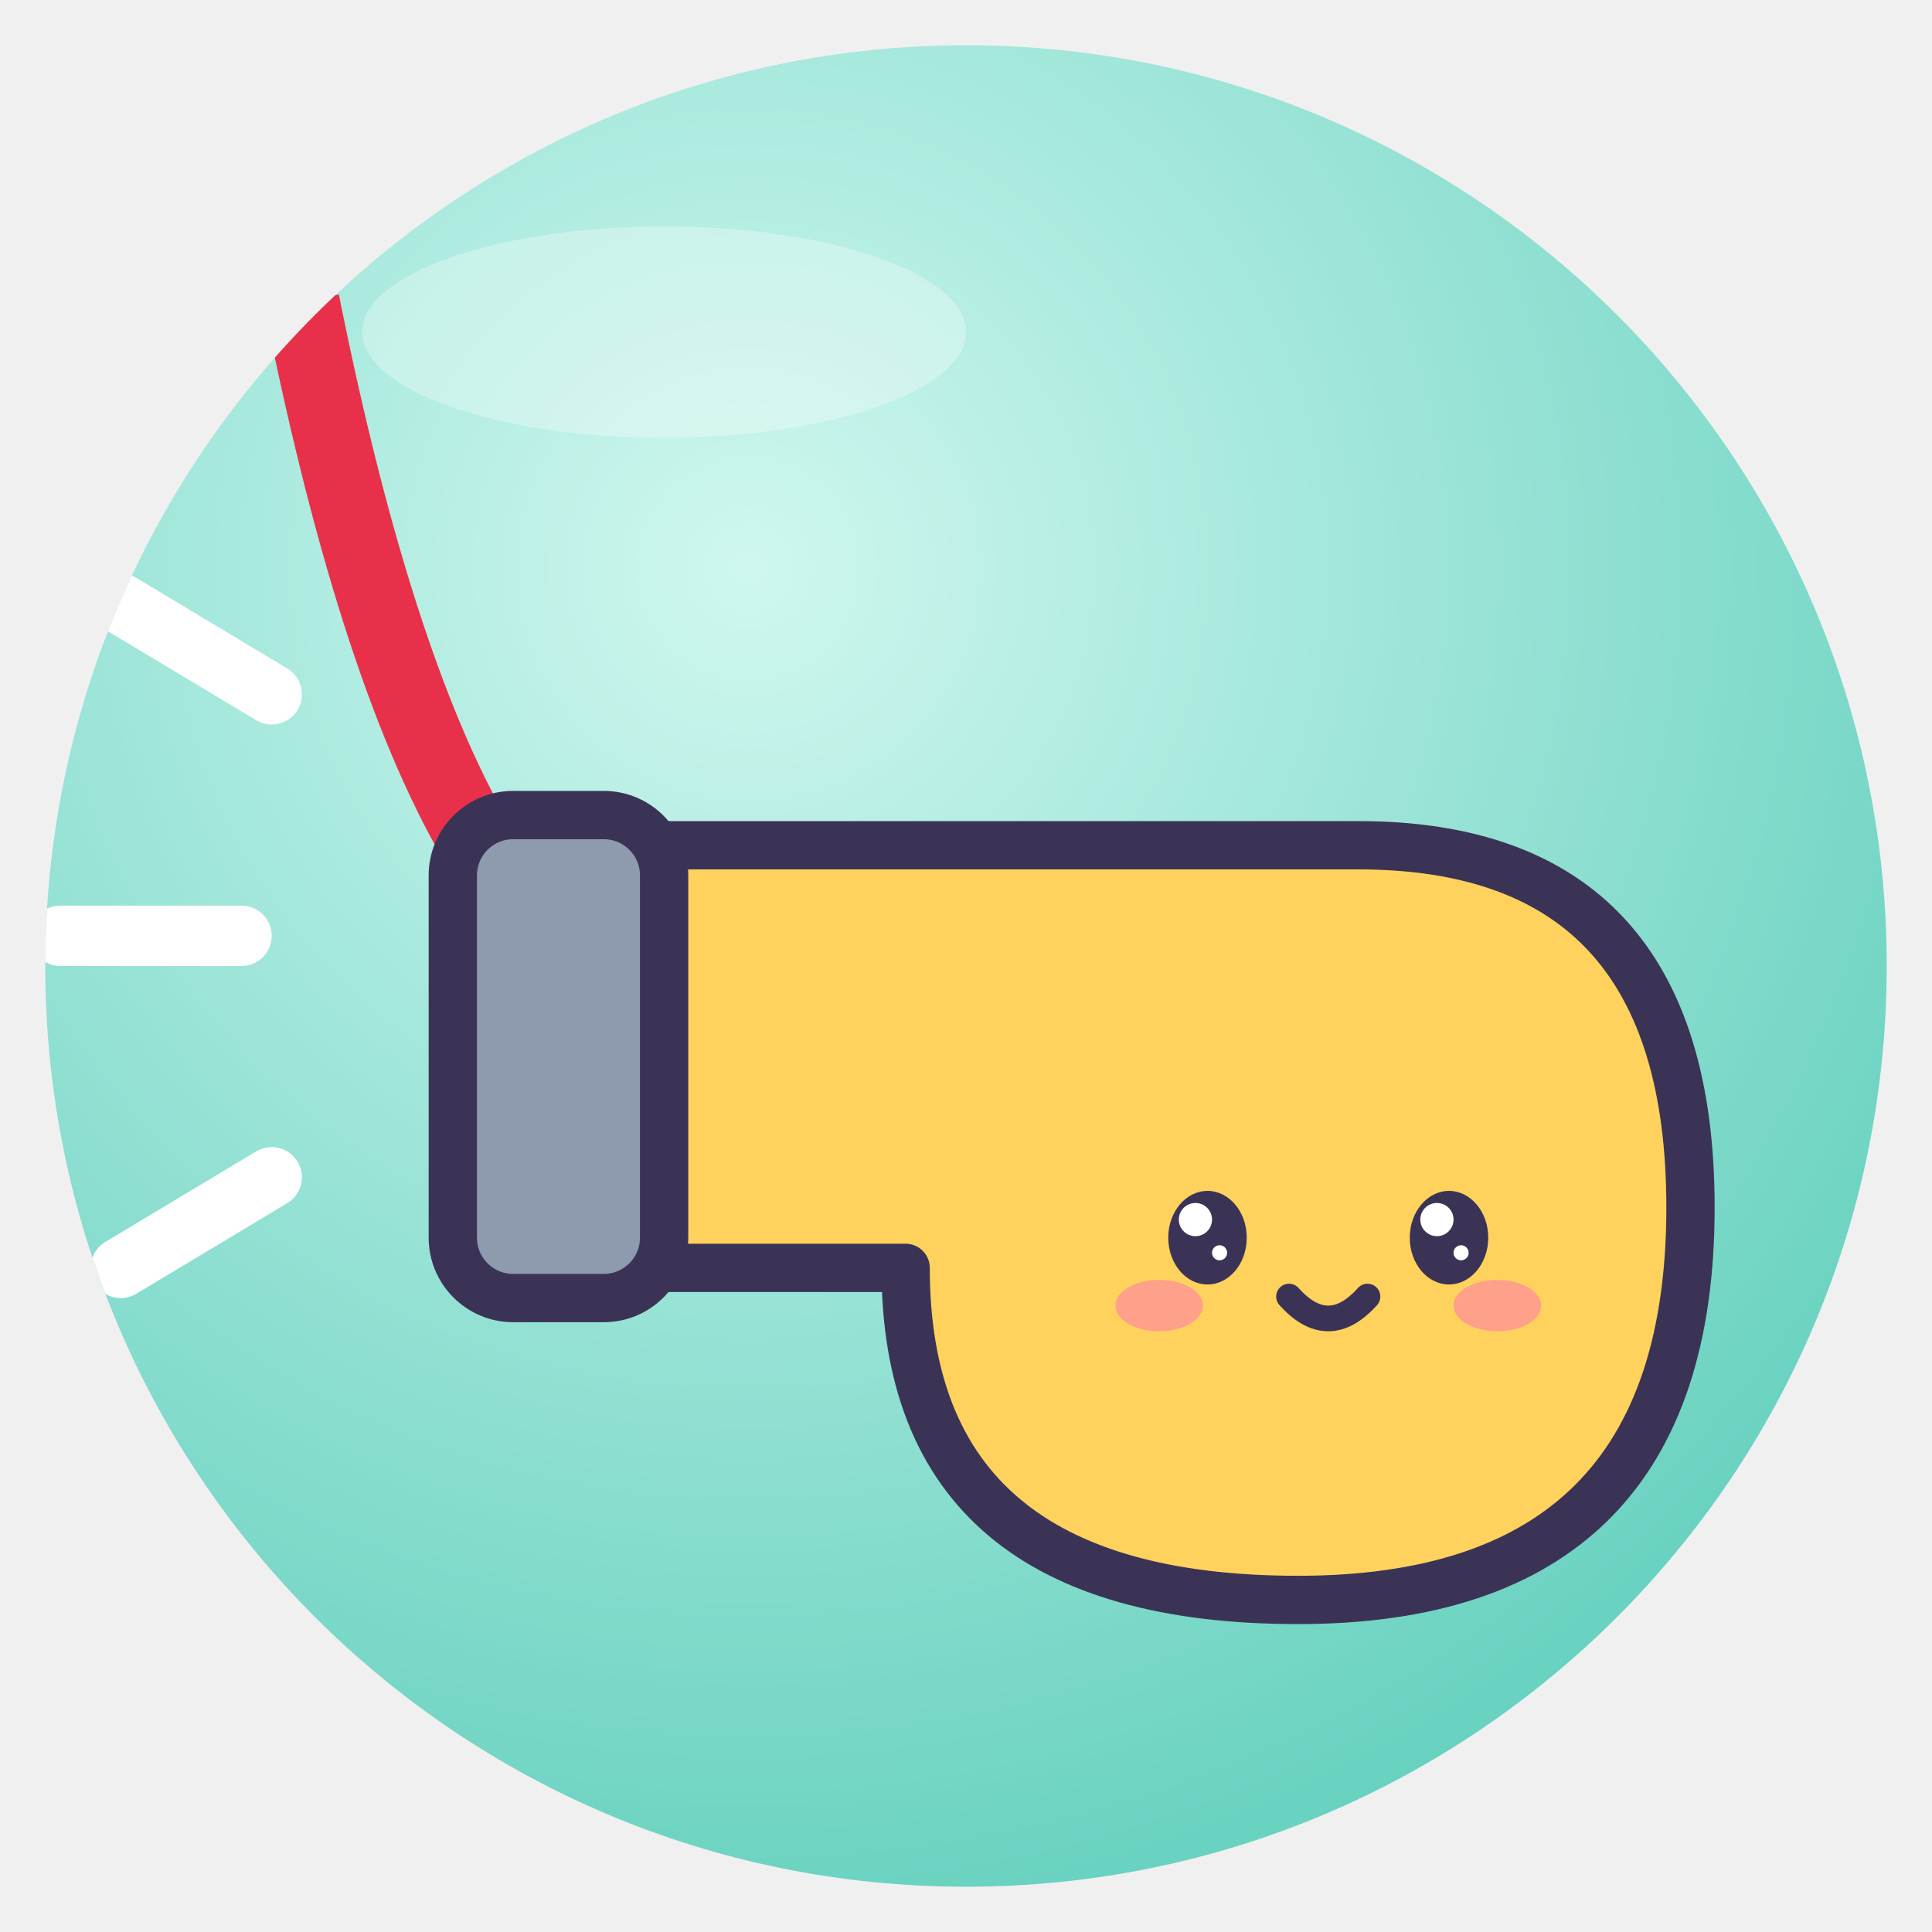
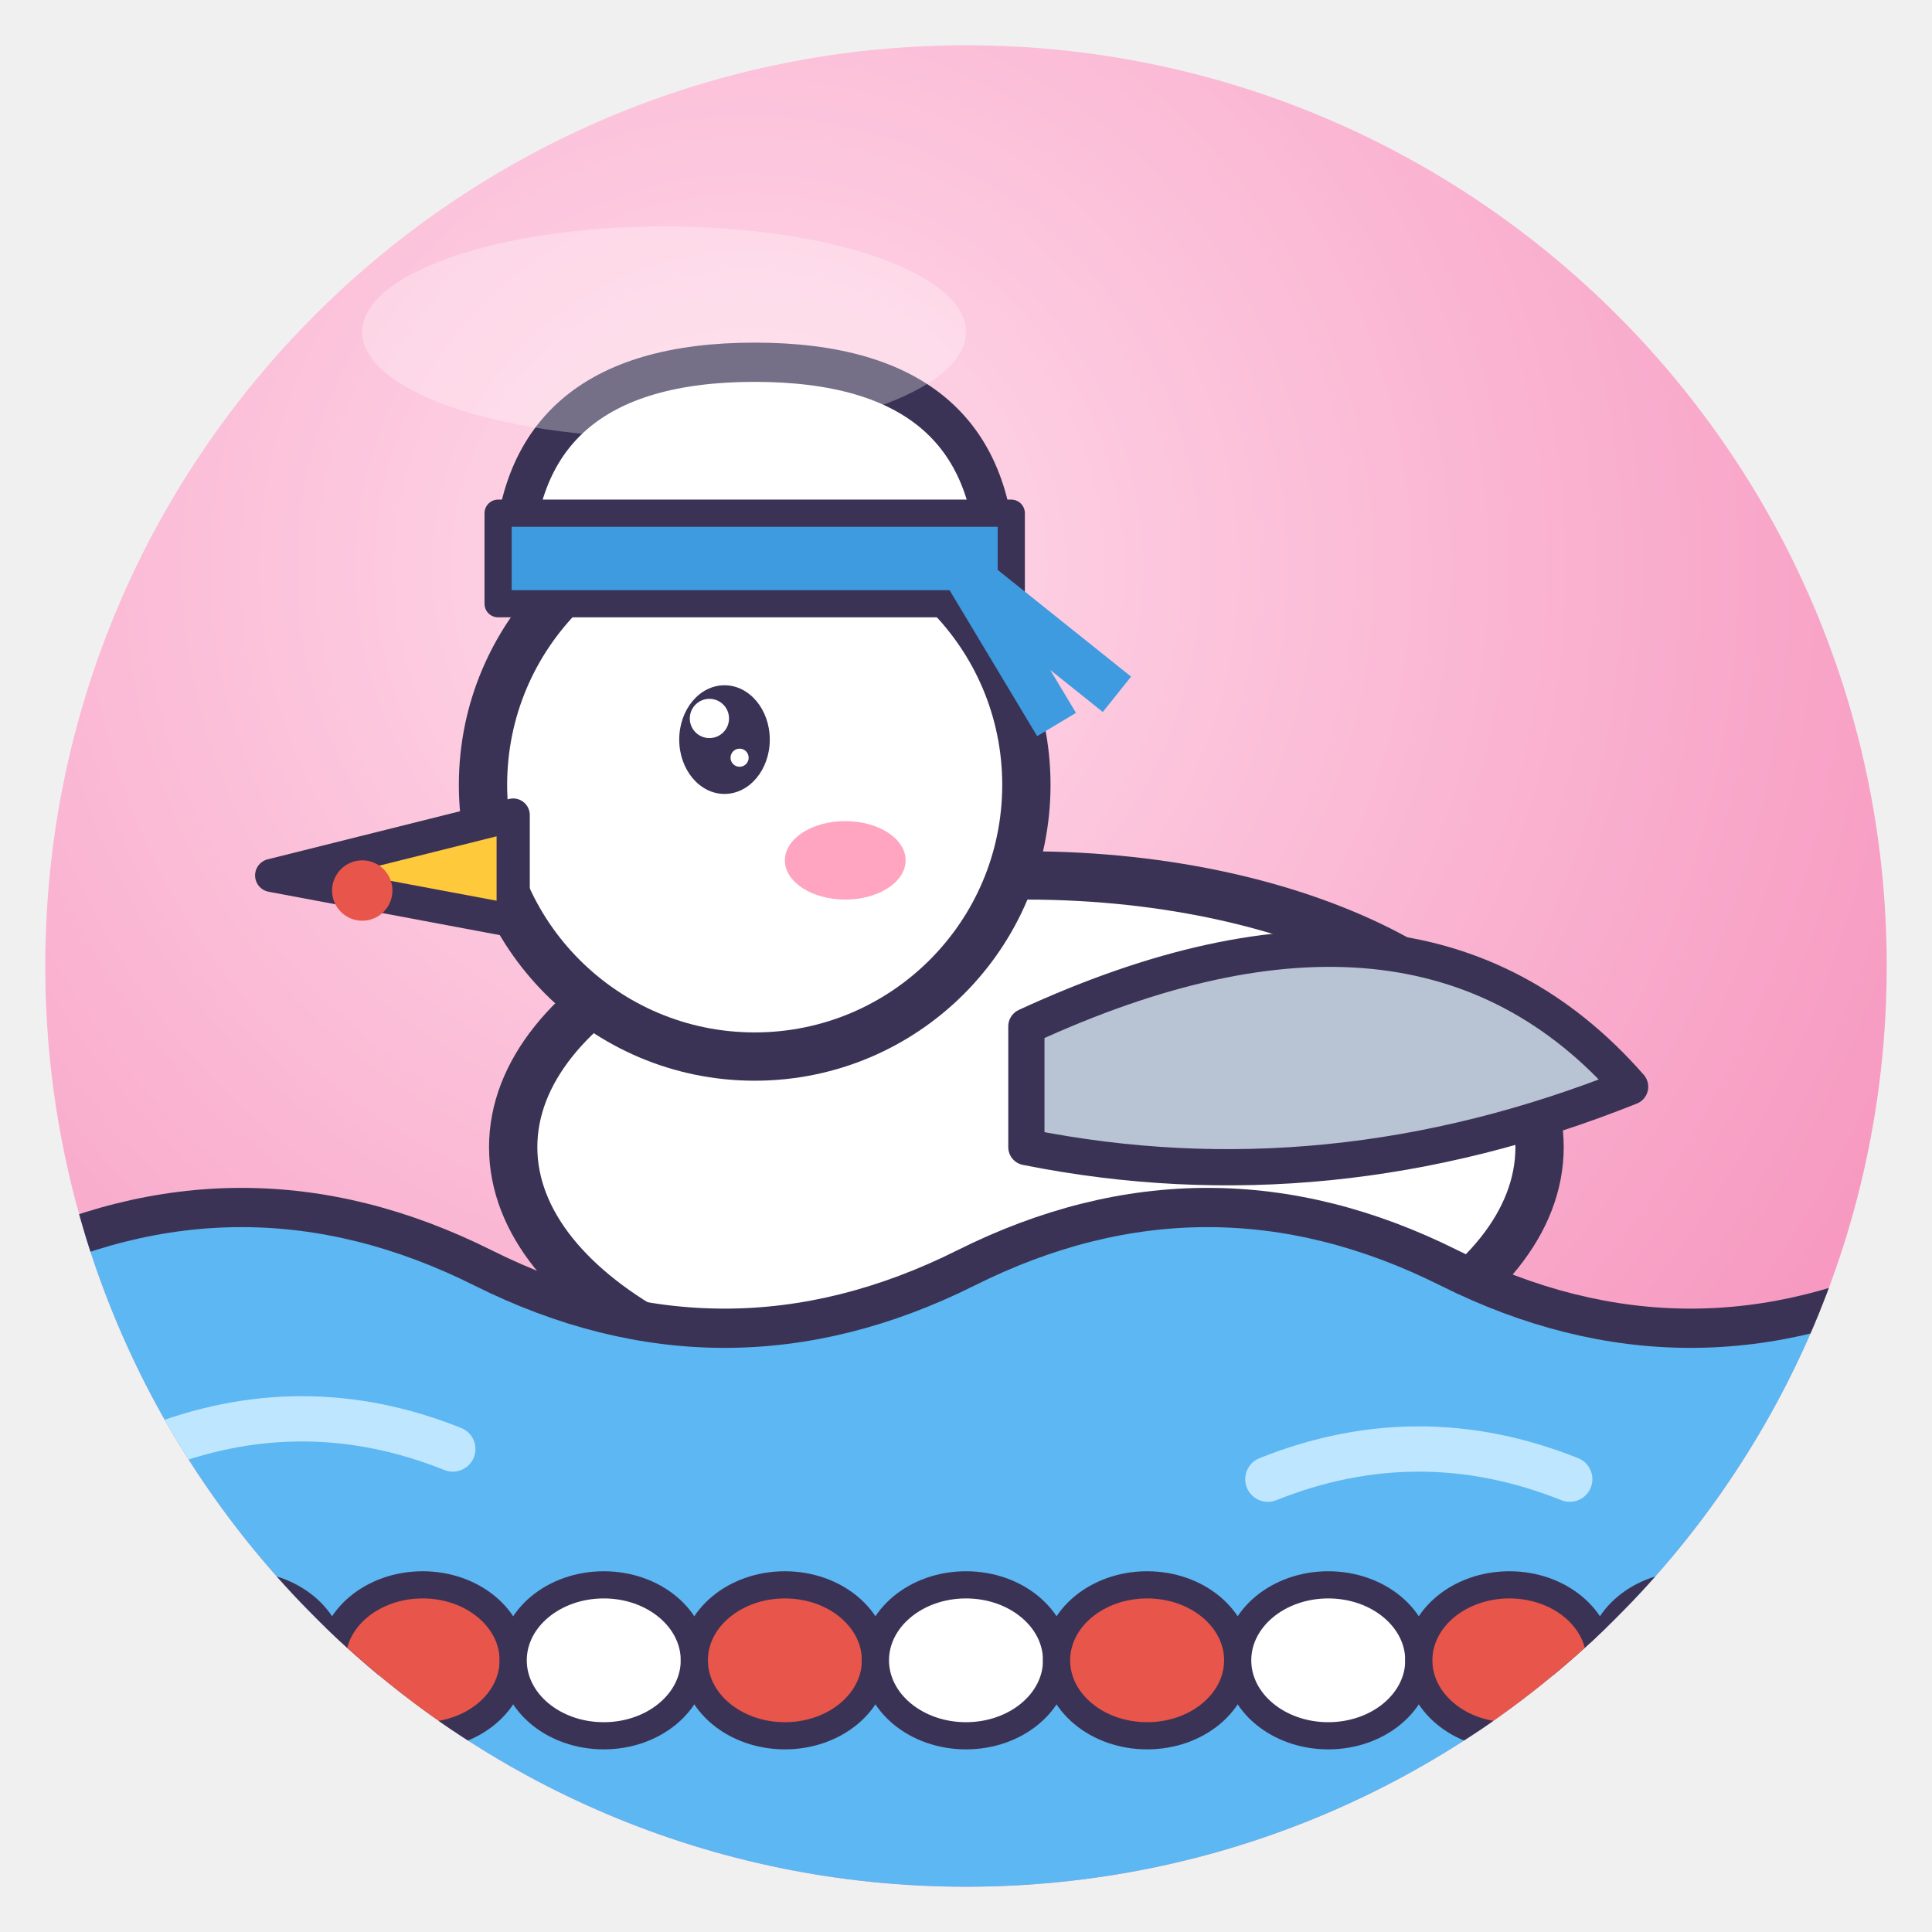
<svg xmlns="http://www.w3.org/2000/svg" viewBox="0 0 128 128" width="128" height="128">
  <defs>
    <radialGradient id="g" cx="38%" cy="28%" r="85%">
-       <stop offset="0" stop-color="#CFF7EF" />
-       <stop offset="1" stop-color="#5CCDBA" />
+       <stop offset="0" stop-color="#FFDCEB" />
+       <stop offset="1" stop-color="#F58CB8" />
    </radialGradient>
    <clipPath id="c">
      <circle cx="64" cy="64" r="61" />
    </clipPath>
  </defs>
  <circle cx="64" cy="64" r="61" fill="url(#g)" />
  <g clip-path="url(#c)">
-     <path d="M20 20 Q30 70 48 66" fill="none" stroke="#E8304A" stroke-width="5" />
-     <path d="M40 56 H90 Q112 56 112 80 Q112 106 86 106 Q60 106 60 84 H40Z" fill="#FFD25E" stroke="#3B3355" stroke-width="3.2" stroke-linejoin="round" stroke-linecap="round" />
-     <rect x="30" y="54" width="14" height="32" rx="4" fill="#8E9AAE" stroke="#3B3355" stroke-width="3.2" stroke-linejoin="round" stroke-linecap="round" />
-     <ellipse cx="80" cy="82" rx="2.6" ry="3.1" fill="#3B3355" />
-     <circle cx="79.2" cy="80.8" r="1.1" fill="#fff" />
-     <circle cx="80.8" cy="83.0" r="0.5" fill="#fff" />
-     <ellipse cx="96" cy="82" rx="2.6" ry="3.1" fill="#3B3355" />
-     <circle cx="95.2" cy="80.8" r="1.1" fill="#fff" />
-     <circle cx="96.8" cy="83.0" r="0.5" fill="#fff" />
-     <ellipse cx="76.8" cy="86.5" rx="2.9" ry="1.7" fill="#FF7FA8" opacity=".6" />
-     <ellipse cx="99.2" cy="86.5" rx="2.9" ry="1.7" fill="#FF7FA8" opacity=".6" />
-     <path d="M85.4 85.9 Q88 88.8 90.6 85.9" fill="none" stroke="#3B3355" stroke-linejoin="round" stroke-linecap="round" stroke-width="1.7" />
-     <path d="M18 46 L8 40 M16 62 H4 M18 78 L8 84" stroke="#fff" stroke-width="4" stroke-linecap="round" />
+     <ellipse cx="68.0" cy="76.0" rx="34.0" ry="18.0" fill="#fff" stroke="#3B3355" stroke-width="3.2" stroke-linejoin="round" stroke-linecap="round" />
+     <path d="M68.0 68.0 Q94.0 56.0 108.0 72.0 Q88.0 80.0 68.0 76.0Z" fill="#B8C4D4" stroke="#3B3355" stroke-linejoin="round" stroke-linecap="round" stroke-width="2.4" />
+     <circle cx="50.0" cy="52.0" r="18.0" fill="#fff" stroke="#3B3355" stroke-width="3.2" stroke-linejoin="round" stroke-linecap="round" />
+     <path d="M0 84 Q16 76 32 84 T64 84 T96 84 T128 84 V128 H0Z" fill="#5CB7F2" stroke="#3B3355" stroke-linejoin="round" stroke-linecap="round" stroke-width="2.6" />
+     <path d="M10 96 Q20 92 30 96 M84 98 Q94 94 104 98" fill="none" stroke="#BFE6FF" stroke-width="3" stroke-linecap="round" />
+     <path d="M0 110 H128" stroke="#3B3355" stroke-width="2" />
+     <ellipse cx="4" cy="110" rx="6" ry="5" fill="#E8554A" stroke="#3B3355" stroke-linejoin="round" stroke-linecap="round" stroke-width="1.8" />
+     <ellipse cx="16" cy="110" rx="6" ry="5" fill="#fff" stroke="#3B3355" stroke-linejoin="round" stroke-linecap="round" stroke-width="1.8" />
+     <ellipse cx="28" cy="110" rx="6" ry="5" fill="#E8554A" stroke="#3B3355" stroke-linejoin="round" stroke-linecap="round" stroke-width="1.8" />
+     <ellipse cx="40" cy="110" rx="6" ry="5" fill="#fff" stroke="#3B3355" stroke-linejoin="round" stroke-linecap="round" stroke-width="1.8" />
+     <ellipse cx="52" cy="110" rx="6" ry="5" fill="#E8554A" stroke="#3B3355" stroke-linejoin="round" stroke-linecap="round" stroke-width="1.8" />
+     <ellipse cx="64" cy="110" rx="6" ry="5" fill="#fff" stroke="#3B3355" stroke-linejoin="round" stroke-linecap="round" stroke-width="1.8" />
+     <ellipse cx="76" cy="110" rx="6" ry="5" fill="#E8554A" stroke="#3B3355" stroke-linejoin="round" stroke-linecap="round" stroke-width="1.8" />
+     <ellipse cx="88" cy="110" rx="6" ry="5" fill="#fff" stroke="#3B3355" stroke-linejoin="round" stroke-linecap="round" stroke-width="1.8" />
+     <ellipse cx="100" cy="110" rx="6" ry="5" fill="#E8554A" stroke="#3B3355" stroke-linejoin="round" stroke-linecap="round" stroke-width="1.8" />
+     <ellipse cx="112" cy="110" rx="6" ry="5" fill="#fff" stroke="#3B3355" stroke-linejoin="round" stroke-linecap="round" stroke-width="1.8" />
+     <ellipse cx="124" cy="110" rx="6" ry="5" fill="#E8554A" stroke="#3B3355" stroke-linejoin="round" stroke-linecap="round" stroke-width="1.8" />
+     <ellipse cx="48.0" cy="49.0" rx="3.0" ry="3.6" fill="#3B3355" />
+     <circle cx="47.0" cy="47.6" r="1.3" fill="#fff" />
+     <circle cx="49.0" cy="50.2" r="0.6" fill="#fff" />
+     <path d="M34.0 54.0 L18.0 58 L34.0 61.0Z" fill="#FFC93C" stroke="#3B3355" stroke-linejoin="round" stroke-linecap="round" stroke-width="2.2" />
+     <circle cx="24.0" cy="59.0" r="2.0" fill="#E8554A" />
+     <ellipse cx="56.0" cy="57.0" rx="4.0" ry="2.6" fill="#FF7FA8" opacity=".7" />
+     <path d="M34.0 38.0 Q34.0 24.0 50.0 24.0 Q66.0 24.0 66.0 38.0Z" fill="#fff" stroke="#3B3355" stroke-linejoin="round" stroke-linecap="round" stroke-width="2.6" />
+     <rect x="33.0" y="34.0" width="34" height="6" fill="#3E9BE0" stroke="#3B3355" stroke-linejoin="round" stroke-linecap="round" stroke-width="1.8" />
+     <path d="M64.0 38.0 L74.0 46.0 M64.0 38.0 L70.0 48.0" stroke="#3E9BE0" stroke-width="3" />
  </g>
  <ellipse cx="44" cy="22" rx="20" ry="7" fill="#fff" opacity=".3" />
</svg>
